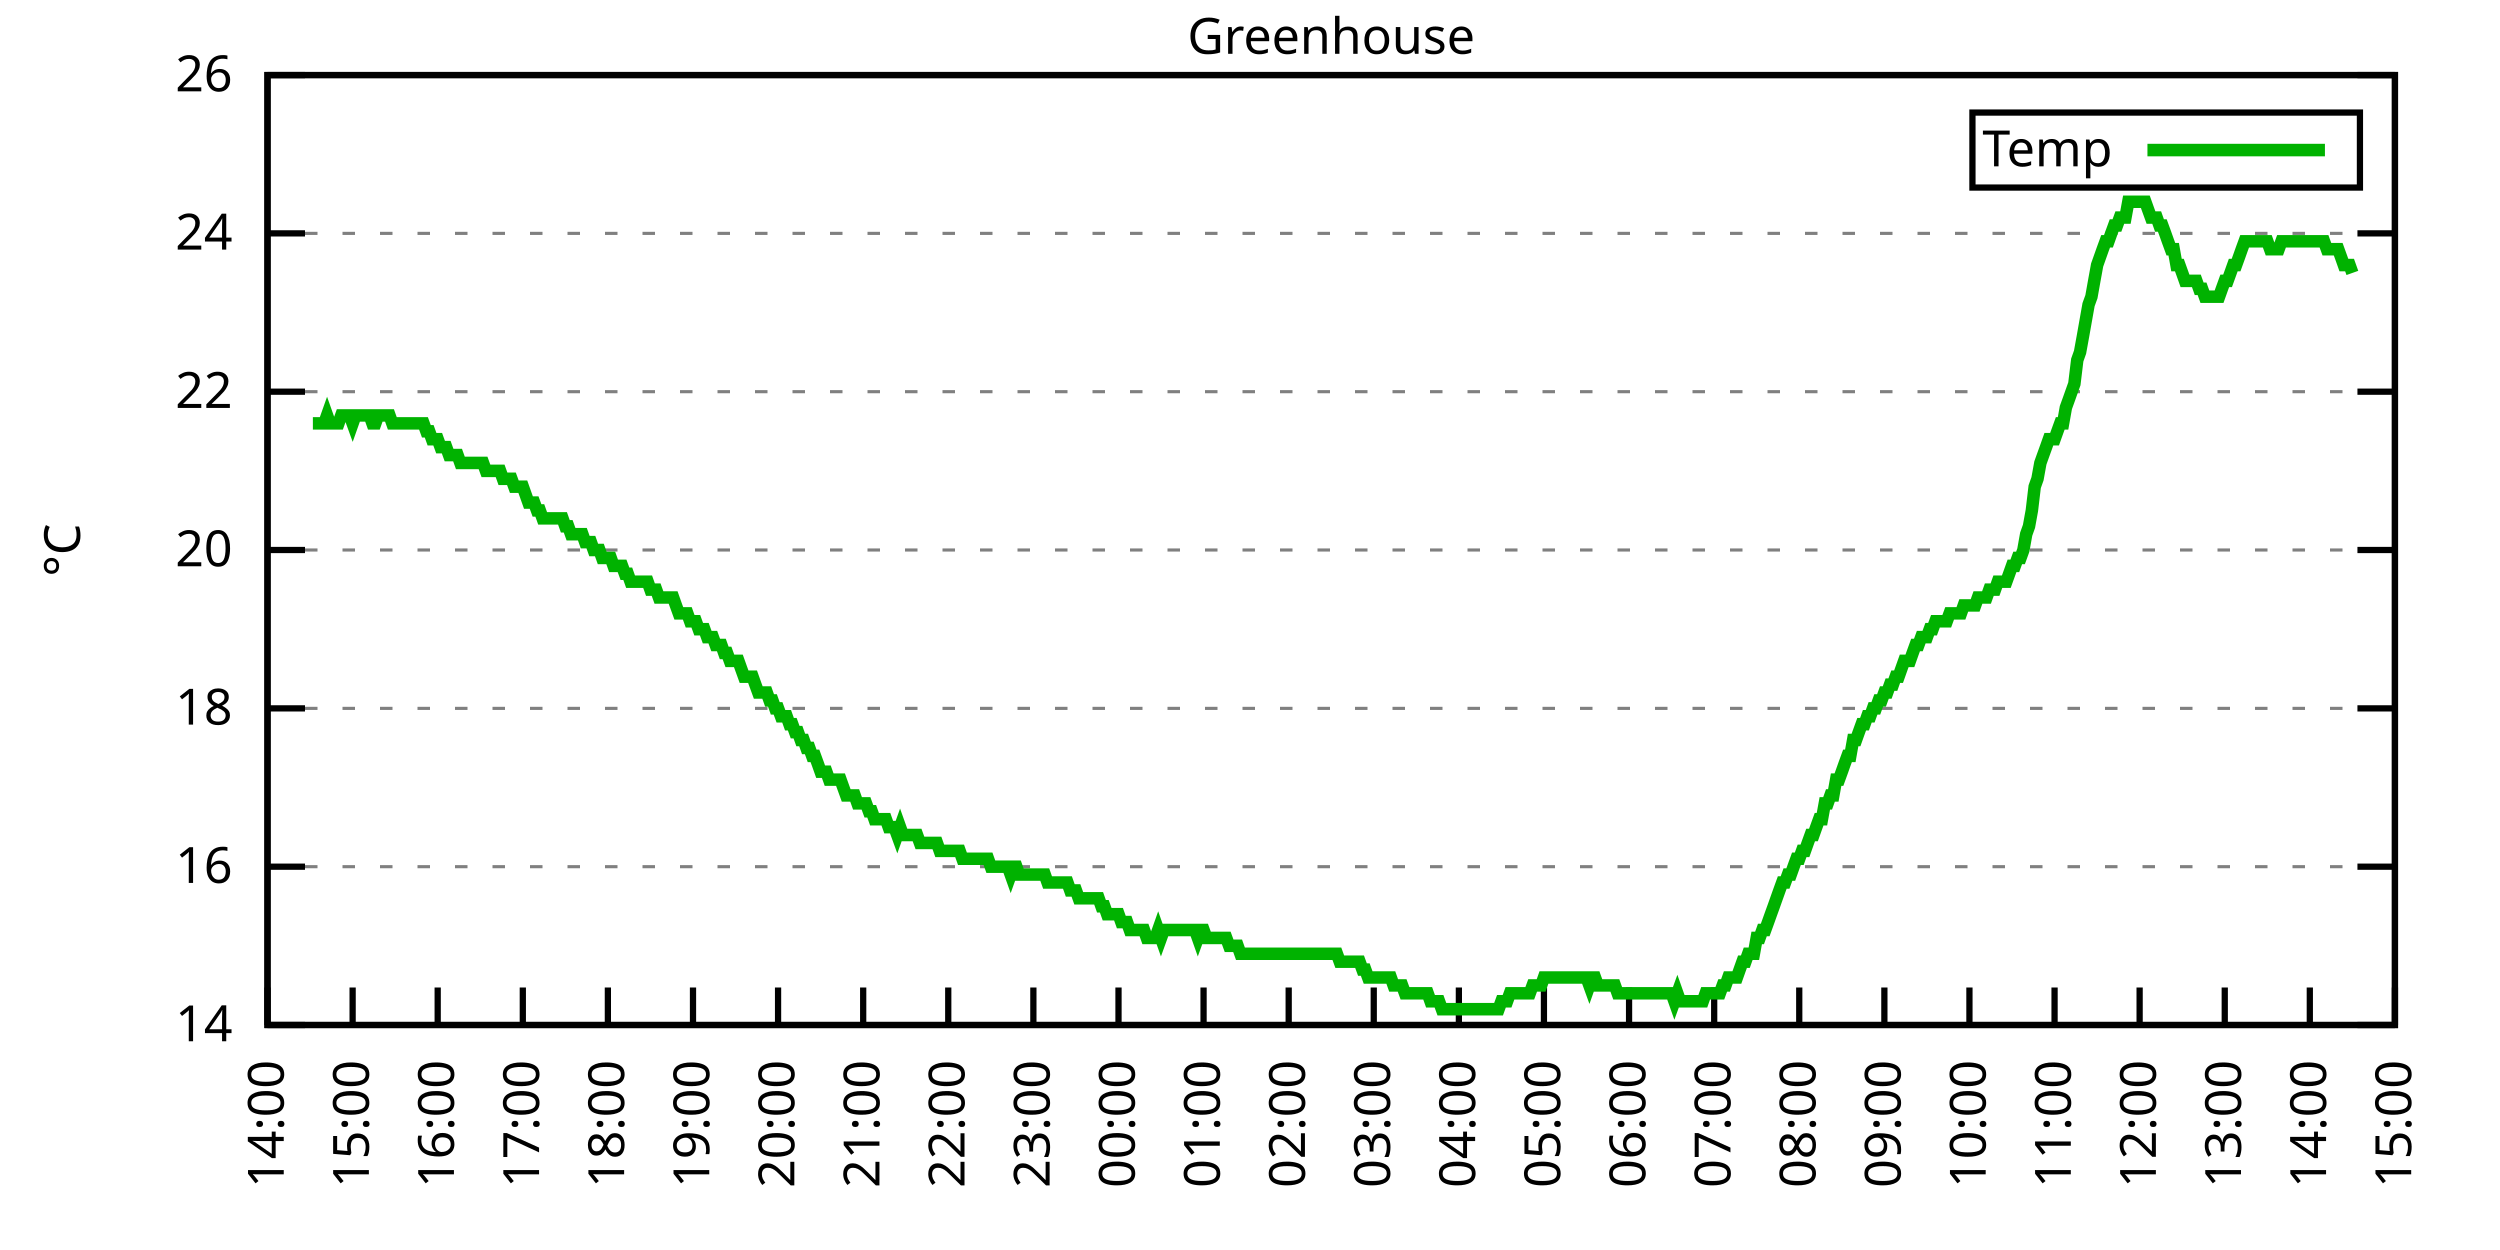
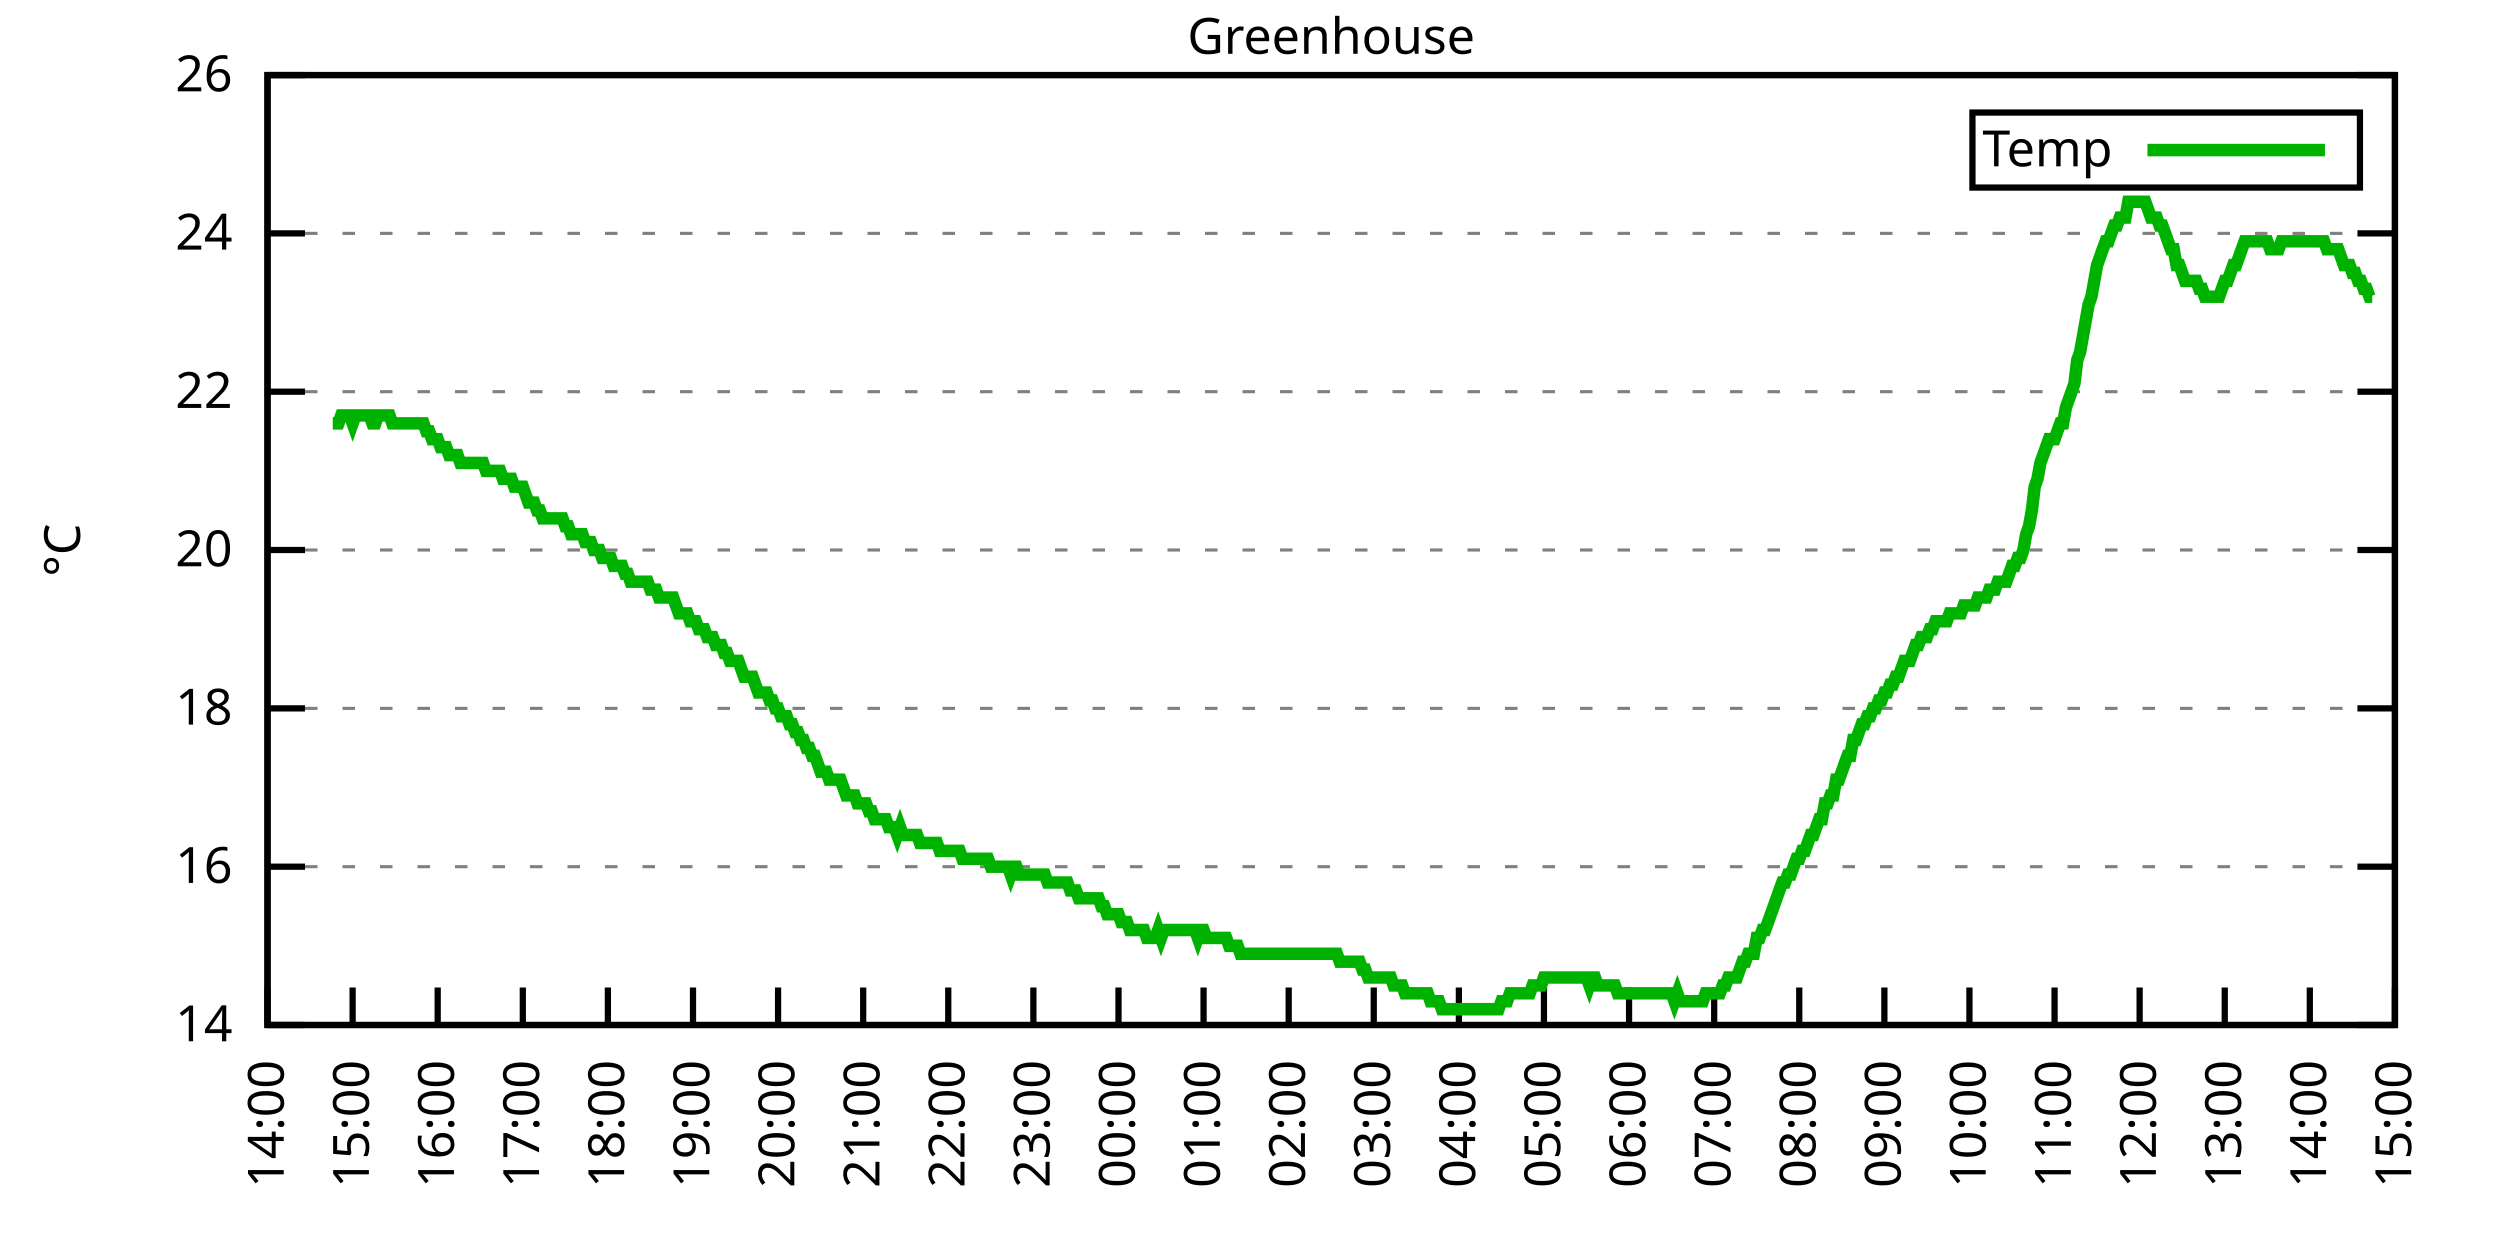
<svg xmlns="http://www.w3.org/2000/svg" xmlns:xlink="http://www.w3.org/1999/xlink" width="400" height="200" viewBox="0 0 400 200">
  <g id="gnuplot_canvas">
    <rect x="0" y="0" width="400" height="200" fill="none" />
    <defs>
      <circle id="gpDot" r="0.5" stroke-width="0.5" stroke="currentColor" />
      <path id="gpPt0" stroke-width="0.333" stroke="currentColor" d="M-1,0 h2 M0,-1 v2" />
      <path id="gpPt1" stroke-width="0.333" stroke="currentColor" d="M-1,-1 L1,1 M1,-1 L-1,1" />
      <path id="gpPt2" stroke-width="0.333" stroke="currentColor" d="M-1,0 L1,0 M0,-1 L0,1 M-1,-1 L1,1 M-1,1 L1,-1" />
      <rect id="gpPt3" stroke-width="0.333" stroke="currentColor" x="-1" y="-1" width="2" height="2" />
      <rect id="gpPt4" stroke-width="0.333" stroke="currentColor" fill="currentColor" x="-1" y="-1" width="2" height="2" />
      <circle id="gpPt5" stroke-width="0.333" stroke="currentColor" cx="0" cy="0" r="1" />
      <use xlink:href="#gpPt5" id="gpPt6" fill="currentColor" stroke="none" />
      <path id="gpPt7" stroke-width="0.333" stroke="currentColor" d="M0,-1.33 L-1.33,0.67 L1.33,0.67 z" />
      <use xlink:href="#gpPt7" id="gpPt8" fill="currentColor" stroke="none" />
      <use xlink:href="#gpPt7" id="gpPt9" stroke="currentColor" transform="rotate(180)" />
      <use xlink:href="#gpPt9" id="gpPt10" fill="currentColor" stroke="none" />
      <use xlink:href="#gpPt3" id="gpPt11" stroke="currentColor" transform="rotate(45)" />
      <use xlink:href="#gpPt11" id="gpPt12" fill="currentColor" stroke="none" />
      <path id="gpPt13" stroke-width="0.333" stroke="currentColor" d="M0,1.330 L1.265,0.411 L0.782,-1.067 L-0.782,-1.076 L-1.265,0.411 z" />
      <use xlink:href="#gpPt13" id="gpPt14" fill="currentColor" stroke="none" />
      <filter id="textbox" filterUnits="objectBoundingBox" x="0" y="0" height="1" width="1">
        <feFlood flood-color="white" flood-opacity="1" result="bgnd" />
        <feComposite in="SourceGraphic" in2="bgnd" operator="atop" />
      </filter>
      <filter id="greybox" filterUnits="objectBoundingBox" x="0" y="0" height="1" width="1">
        <feFlood flood-color="lightgrey" flood-opacity="1" result="grey" />
        <feComposite in="SourceGraphic" in2="grey" operator="atop" />
      </filter>
    </defs>
    <g fill="none" color="white" stroke="currentColor" stroke-width="1.00" stroke-linecap="butt" stroke-linejoin="miter">
</g>
    <g fill="none" color="black" stroke="currentColor" stroke-width="1.00" stroke-linecap="butt" stroke-linejoin="miter">
      <g stroke="none" shape-rendering="crispEdges">
        <polygon fill="rgb(255, 255, 255)" points="42.80,164.00 383.18,164.00 383.18,12.02 42.80,12.02 " />
      </g>
    </g>
    <g fill="none" color="black" stroke="currentColor" stroke-width="1.00" stroke-linecap="butt" stroke-linejoin="miter">
</g>
    <g fill="none" color="black" stroke="black" stroke-width="0.50" stroke-linecap="butt" stroke-linejoin="miter">
</g>
    <g fill="none" color="gray" stroke="currentColor" stroke-width="0.50" stroke-linecap="butt" stroke-linejoin="miter">
      <path stroke="gray" stroke-dasharray="2,4" class="gridline" d="M42.80,164.00 L383.19,164.00  " />
    </g>
    <g fill="none" color="gray" stroke="gray" stroke-width="1.00" stroke-linecap="butt" stroke-linejoin="miter">
</g>
    <g fill="none" color="black" stroke="currentColor" stroke-width="1.00" stroke-linecap="butt" stroke-linejoin="miter">
      <path stroke="black" d="M42.80,164.00 L48.80,164.00 M383.19,164.00 L377.19,164.00  " />
      <g transform="translate(37.20,166.60)" stroke="none" fill="black" font-family="Sans" font-size="8.00" text-anchor="end">
        <text>
          <tspan font-family="Sans"> 14</tspan>
        </text>
      </g>
    </g>
    <g fill="none" color="black" stroke="currentColor" stroke-width="1.00" stroke-linecap="butt" stroke-linejoin="miter">
</g>
    <g fill="none" color="black" stroke="black" stroke-width="0.50" stroke-linecap="butt" stroke-linejoin="miter">
</g>
    <g fill="none" color="gray" stroke="currentColor" stroke-width="0.50" stroke-linecap="butt" stroke-linejoin="miter">
      <path stroke="gray" stroke-dasharray="2,4" class="gridline" d="M42.80,138.67 L383.19,138.67  " />
    </g>
    <g fill="none" color="gray" stroke="gray" stroke-width="1.00" stroke-linecap="butt" stroke-linejoin="miter">
</g>
    <g fill="none" color="black" stroke="currentColor" stroke-width="1.00" stroke-linecap="butt" stroke-linejoin="miter">
      <path stroke="black" d="M42.80,138.67 L48.80,138.67 M383.19,138.67 L377.19,138.67  " />
      <g transform="translate(37.20,141.27)" stroke="none" fill="black" font-family="Sans" font-size="8.00" text-anchor="end">
        <text>
          <tspan font-family="Sans"> 16</tspan>
        </text>
      </g>
    </g>
    <g fill="none" color="black" stroke="currentColor" stroke-width="1.00" stroke-linecap="butt" stroke-linejoin="miter">
</g>
    <g fill="none" color="black" stroke="black" stroke-width="0.50" stroke-linecap="butt" stroke-linejoin="miter">
</g>
    <g fill="none" color="gray" stroke="currentColor" stroke-width="0.50" stroke-linecap="butt" stroke-linejoin="miter">
      <path stroke="gray" stroke-dasharray="2,4" class="gridline" d="M42.80,113.34 L383.19,113.34  " />
    </g>
    <g fill="none" color="gray" stroke="gray" stroke-width="1.00" stroke-linecap="butt" stroke-linejoin="miter">
</g>
    <g fill="none" color="black" stroke="currentColor" stroke-width="1.00" stroke-linecap="butt" stroke-linejoin="miter">
      <path stroke="black" d="M42.80,113.34 L48.80,113.34 M383.19,113.34 L377.19,113.34  " />
      <g transform="translate(37.20,115.94)" stroke="none" fill="black" font-family="Sans" font-size="8.00" text-anchor="end">
        <text>
          <tspan font-family="Sans"> 18</tspan>
        </text>
      </g>
    </g>
    <g fill="none" color="black" stroke="currentColor" stroke-width="1.00" stroke-linecap="butt" stroke-linejoin="miter">
</g>
    <g fill="none" color="black" stroke="black" stroke-width="0.50" stroke-linecap="butt" stroke-linejoin="miter">
</g>
    <g fill="none" color="gray" stroke="currentColor" stroke-width="0.50" stroke-linecap="butt" stroke-linejoin="miter">
      <path stroke="gray" stroke-dasharray="2,4" class="gridline" d="M42.80,88.00 L383.19,88.00  " />
    </g>
    <g fill="none" color="gray" stroke="gray" stroke-width="1.00" stroke-linecap="butt" stroke-linejoin="miter">
</g>
    <g fill="none" color="black" stroke="currentColor" stroke-width="1.00" stroke-linecap="butt" stroke-linejoin="miter">
      <path stroke="black" d="M42.80,88.00 L48.80,88.00 M383.19,88.00 L377.19,88.00  " />
      <g transform="translate(37.20,90.60)" stroke="none" fill="black" font-family="Sans" font-size="8.00" text-anchor="end">
        <text>
          <tspan font-family="Sans"> 20</tspan>
        </text>
      </g>
    </g>
    <g fill="none" color="black" stroke="currentColor" stroke-width="1.00" stroke-linecap="butt" stroke-linejoin="miter">
</g>
    <g fill="none" color="black" stroke="black" stroke-width="0.50" stroke-linecap="butt" stroke-linejoin="miter">
</g>
    <g fill="none" color="gray" stroke="currentColor" stroke-width="0.50" stroke-linecap="butt" stroke-linejoin="miter">
      <path stroke="gray" stroke-dasharray="2,4" class="gridline" d="M42.80,62.67 L383.19,62.67  " />
    </g>
    <g fill="none" color="gray" stroke="gray" stroke-width="1.00" stroke-linecap="butt" stroke-linejoin="miter">
</g>
    <g fill="none" color="black" stroke="currentColor" stroke-width="1.00" stroke-linecap="butt" stroke-linejoin="miter">
      <path stroke="black" d="M42.80,62.67 L48.80,62.67 M383.19,62.67 L377.19,62.67  " />
      <g transform="translate(37.20,65.27)" stroke="none" fill="black" font-family="Sans" font-size="8.00" text-anchor="end">
        <text>
          <tspan font-family="Sans"> 22</tspan>
        </text>
      </g>
    </g>
    <g fill="none" color="black" stroke="currentColor" stroke-width="1.00" stroke-linecap="butt" stroke-linejoin="miter">
</g>
    <g fill="none" color="black" stroke="black" stroke-width="0.50" stroke-linecap="butt" stroke-linejoin="miter">
</g>
    <g fill="none" color="gray" stroke="currentColor" stroke-width="0.50" stroke-linecap="butt" stroke-linejoin="miter">
      <path stroke="gray" stroke-dasharray="2,4" class="gridline" d="M42.80,37.34 L383.19,37.34  " />
    </g>
    <g fill="none" color="gray" stroke="gray" stroke-width="1.00" stroke-linecap="butt" stroke-linejoin="miter">
</g>
    <g fill="none" color="black" stroke="currentColor" stroke-width="1.00" stroke-linecap="butt" stroke-linejoin="miter">
      <path stroke="black" d="M42.80,37.34 L48.80,37.34 M383.19,37.34 L377.19,37.34  " />
      <g transform="translate(37.20,39.94)" stroke="none" fill="black" font-family="Sans" font-size="8.00" text-anchor="end">
        <text>
          <tspan font-family="Sans"> 24</tspan>
        </text>
      </g>
    </g>
    <g fill="none" color="black" stroke="currentColor" stroke-width="1.00" stroke-linecap="butt" stroke-linejoin="miter">
</g>
    <g fill="none" color="black" stroke="black" stroke-width="0.50" stroke-linecap="butt" stroke-linejoin="miter">
</g>
    <g fill="none" color="gray" stroke="currentColor" stroke-width="0.50" stroke-linecap="butt" stroke-linejoin="miter">
      <path stroke="gray" stroke-dasharray="2,4" class="gridline" d="M42.80,12.01 L383.19,12.01  " />
    </g>
    <g fill="none" color="gray" stroke="gray" stroke-width="1.00" stroke-linecap="butt" stroke-linejoin="miter">
</g>
    <g fill="none" color="black" stroke="currentColor" stroke-width="1.00" stroke-linecap="butt" stroke-linejoin="miter">
      <path stroke="black" d="M42.80,12.01 L48.80,12.01 M383.19,12.01 L377.19,12.01  " />
      <g transform="translate(37.20,14.61)" stroke="none" fill="black" font-family="Sans" font-size="8.00" text-anchor="end">
        <text>
          <tspan font-family="Sans"> 26</tspan>
        </text>
      </g>
    </g>
    <g fill="none" color="black" stroke="currentColor" stroke-width="1.00" stroke-linecap="butt" stroke-linejoin="miter">
      <path stroke="black" d="M42.80,164.00 L42.80,158.00  " />
      <g transform="translate(45.40,169.60) rotate(270.00)" stroke="none" fill="black" font-family="Sans" font-size="8.00" text-anchor="end">
        <text>
          <tspan font-family="Sans">14:00</tspan>
        </text>
      </g>
    </g>
    <g fill="none" color="black" stroke="currentColor" stroke-width="1.00" stroke-linecap="butt" stroke-linejoin="miter">
      <path stroke="black" d="M56.42,164.00 L56.42,158.00  " />
      <g transform="translate(59.02,169.60) rotate(270.00)" stroke="none" fill="black" font-family="Sans" font-size="8.00" text-anchor="end">
        <text>
          <tspan font-family="Sans">15:00</tspan>
        </text>
      </g>
    </g>
    <g fill="none" color="black" stroke="currentColor" stroke-width="1.00" stroke-linecap="butt" stroke-linejoin="miter">
      <path stroke="black" d="M70.03,164.00 L70.03,158.00  " />
      <g transform="translate(72.63,169.60) rotate(270.00)" stroke="none" fill="black" font-family="Sans" font-size="8.00" text-anchor="end">
        <text>
          <tspan font-family="Sans">16:00</tspan>
        </text>
      </g>
    </g>
    <g fill="none" color="black" stroke="currentColor" stroke-width="1.00" stroke-linecap="butt" stroke-linejoin="miter">
      <path stroke="black" d="M83.65,164.00 L83.65,158.00  " />
      <g transform="translate(86.25,169.60) rotate(270.00)" stroke="none" fill="black" font-family="Sans" font-size="8.00" text-anchor="end">
        <text>
          <tspan font-family="Sans">17:00</tspan>
        </text>
      </g>
    </g>
    <g fill="none" color="black" stroke="currentColor" stroke-width="1.00" stroke-linecap="butt" stroke-linejoin="miter">
      <path stroke="black" d="M97.26,164.00 L97.26,158.00  " />
      <g transform="translate(99.86,169.60) rotate(270.00)" stroke="none" fill="black" font-family="Sans" font-size="8.00" text-anchor="end">
        <text>
          <tspan font-family="Sans">18:00</tspan>
        </text>
      </g>
    </g>
    <g fill="none" color="black" stroke="currentColor" stroke-width="1.00" stroke-linecap="butt" stroke-linejoin="miter">
      <path stroke="black" d="M110.88,164.00 L110.88,158.00  " />
      <g transform="translate(113.48,169.60) rotate(270.00)" stroke="none" fill="black" font-family="Sans" font-size="8.00" text-anchor="end">
        <text>
          <tspan font-family="Sans">19:00</tspan>
        </text>
      </g>
    </g>
    <g fill="none" color="black" stroke="currentColor" stroke-width="1.00" stroke-linecap="butt" stroke-linejoin="miter">
      <path stroke="black" d="M124.49,164.00 L124.49,158.00  " />
      <g transform="translate(127.09,169.60) rotate(270.00)" stroke="none" fill="black" font-family="Sans" font-size="8.00" text-anchor="end">
        <text>
          <tspan font-family="Sans">20:00</tspan>
        </text>
      </g>
    </g>
    <g fill="none" color="black" stroke="currentColor" stroke-width="1.00" stroke-linecap="butt" stroke-linejoin="miter">
      <path stroke="black" d="M138.11,164.00 L138.11,158.00  " />
      <g transform="translate(140.71,169.60) rotate(270.00)" stroke="none" fill="black" font-family="Sans" font-size="8.00" text-anchor="end">
        <text>
          <tspan font-family="Sans">21:00</tspan>
        </text>
      </g>
    </g>
    <g fill="none" color="black" stroke="currentColor" stroke-width="1.00" stroke-linecap="butt" stroke-linejoin="miter">
      <path stroke="black" d="M151.72,164.00 L151.72,158.00  " />
      <g transform="translate(154.32,169.60) rotate(270.00)" stroke="none" fill="black" font-family="Sans" font-size="8.00" text-anchor="end">
        <text>
          <tspan font-family="Sans">22:00</tspan>
        </text>
      </g>
    </g>
    <g fill="none" color="black" stroke="currentColor" stroke-width="1.00" stroke-linecap="butt" stroke-linejoin="miter">
      <path stroke="black" d="M165.34,164.00 L165.34,158.00  " />
      <g transform="translate(167.94,169.60) rotate(270.00)" stroke="none" fill="black" font-family="Sans" font-size="8.00" text-anchor="end">
        <text>
          <tspan font-family="Sans">23:00</tspan>
        </text>
      </g>
    </g>
    <g fill="none" color="black" stroke="currentColor" stroke-width="1.00" stroke-linecap="butt" stroke-linejoin="miter">
      <path stroke="black" d="M178.96,164.00 L178.96,158.00  " />
      <g transform="translate(181.56,169.60) rotate(270.00)" stroke="none" fill="black" font-family="Sans" font-size="8.00" text-anchor="end">
        <text>
          <tspan font-family="Sans">00:00</tspan>
        </text>
      </g>
    </g>
    <g fill="none" color="black" stroke="currentColor" stroke-width="1.00" stroke-linecap="butt" stroke-linejoin="miter">
      <path stroke="black" d="M192.57,164.00 L192.57,158.00  " />
      <g transform="translate(195.17,169.60) rotate(270.00)" stroke="none" fill="black" font-family="Sans" font-size="8.00" text-anchor="end">
        <text>
          <tspan font-family="Sans">01:00</tspan>
        </text>
      </g>
    </g>
    <g fill="none" color="black" stroke="currentColor" stroke-width="1.00" stroke-linecap="butt" stroke-linejoin="miter">
      <path stroke="black" d="M206.19,164.00 L206.19,158.00  " />
      <g transform="translate(208.79,169.60) rotate(270.00)" stroke="none" fill="black" font-family="Sans" font-size="8.00" text-anchor="end">
        <text>
          <tspan font-family="Sans">02:00</tspan>
        </text>
      </g>
    </g>
    <g fill="none" color="black" stroke="currentColor" stroke-width="1.00" stroke-linecap="butt" stroke-linejoin="miter">
      <path stroke="black" d="M219.80,164.00 L219.80,158.00  " />
      <g transform="translate(222.40,169.60) rotate(270.00)" stroke="none" fill="black" font-family="Sans" font-size="8.00" text-anchor="end">
        <text>
          <tspan font-family="Sans">03:00</tspan>
        </text>
      </g>
    </g>
    <g fill="none" color="black" stroke="currentColor" stroke-width="1.00" stroke-linecap="butt" stroke-linejoin="miter">
      <path stroke="black" d="M233.42,164.00 L233.42,158.00  " />
      <g transform="translate(236.02,169.60) rotate(270.00)" stroke="none" fill="black" font-family="Sans" font-size="8.00" text-anchor="end">
        <text>
          <tspan font-family="Sans">04:00</tspan>
        </text>
      </g>
    </g>
    <g fill="none" color="black" stroke="currentColor" stroke-width="1.00" stroke-linecap="butt" stroke-linejoin="miter">
      <path stroke="black" d="M247.03,164.00 L247.03,158.00  " />
      <g transform="translate(249.63,169.60) rotate(270.00)" stroke="none" fill="black" font-family="Sans" font-size="8.00" text-anchor="end">
        <text>
          <tspan font-family="Sans">05:00</tspan>
        </text>
      </g>
    </g>
    <g fill="none" color="black" stroke="currentColor" stroke-width="1.00" stroke-linecap="butt" stroke-linejoin="miter">
      <path stroke="black" d="M260.65,164.00 L260.65,158.00  " />
      <g transform="translate(263.25,169.60) rotate(270.00)" stroke="none" fill="black" font-family="Sans" font-size="8.00" text-anchor="end">
        <text>
          <tspan font-family="Sans">06:00</tspan>
        </text>
      </g>
    </g>
    <g fill="none" color="black" stroke="currentColor" stroke-width="1.00" stroke-linecap="butt" stroke-linejoin="miter">
      <path stroke="black" d="M274.27,164.00 L274.27,158.00  " />
      <g transform="translate(276.87,169.60) rotate(270.00)" stroke="none" fill="black" font-family="Sans" font-size="8.00" text-anchor="end">
        <text>
          <tspan font-family="Sans">07:00</tspan>
        </text>
      </g>
    </g>
    <g fill="none" color="black" stroke="currentColor" stroke-width="1.00" stroke-linecap="butt" stroke-linejoin="miter">
      <path stroke="black" d="M287.88,164.00 L287.88,158.00  " />
      <g transform="translate(290.48,169.60) rotate(270.00)" stroke="none" fill="black" font-family="Sans" font-size="8.00" text-anchor="end">
        <text>
          <tspan font-family="Sans">08:00</tspan>
        </text>
      </g>
    </g>
    <g fill="none" color="black" stroke="currentColor" stroke-width="1.00" stroke-linecap="butt" stroke-linejoin="miter">
      <path stroke="black" d="M301.50,164.00 L301.50,158.00  " />
      <g transform="translate(304.10,169.60) rotate(270.00)" stroke="none" fill="black" font-family="Sans" font-size="8.00" text-anchor="end">
        <text>
          <tspan font-family="Sans">09:00</tspan>
        </text>
      </g>
    </g>
    <g fill="none" color="black" stroke="currentColor" stroke-width="1.00" stroke-linecap="butt" stroke-linejoin="miter">
      <path stroke="black" d="M315.11,164.00 L315.11,158.00  " />
      <g transform="translate(317.71,169.60) rotate(270.00)" stroke="none" fill="black" font-family="Sans" font-size="8.00" text-anchor="end">
        <text>
          <tspan font-family="Sans">10:00</tspan>
        </text>
      </g>
    </g>
    <g fill="none" color="black" stroke="currentColor" stroke-width="1.00" stroke-linecap="butt" stroke-linejoin="miter">
      <path stroke="black" d="M328.73,164.00 L328.73,158.00  " />
      <g transform="translate(331.33,169.60) rotate(270.00)" stroke="none" fill="black" font-family="Sans" font-size="8.00" text-anchor="end">
        <text>
          <tspan font-family="Sans">11:00</tspan>
        </text>
      </g>
    </g>
    <g fill="none" color="black" stroke="currentColor" stroke-width="1.00" stroke-linecap="butt" stroke-linejoin="miter">
      <path stroke="black" d="M342.34,164.00 L342.34,158.00  " />
      <g transform="translate(344.94,169.60) rotate(270.00)" stroke="none" fill="black" font-family="Sans" font-size="8.00" text-anchor="end">
        <text>
          <tspan font-family="Sans">12:00</tspan>
        </text>
      </g>
    </g>
    <g fill="none" color="black" stroke="currentColor" stroke-width="1.00" stroke-linecap="butt" stroke-linejoin="miter">
      <path stroke="black" d="M355.96,164.00 L355.96,158.00  " />
      <g transform="translate(358.56,169.60) rotate(270.00)" stroke="none" fill="black" font-family="Sans" font-size="8.00" text-anchor="end">
        <text>
          <tspan font-family="Sans">13:00</tspan>
        </text>
      </g>
    </g>
    <g fill="none" color="black" stroke="currentColor" stroke-width="1.00" stroke-linecap="butt" stroke-linejoin="miter">
      <path stroke="black" d="M369.57,164.00 L369.57,158.00  " />
      <g transform="translate(372.17,169.60) rotate(270.00)" stroke="none" fill="black" font-family="Sans" font-size="8.00" text-anchor="end">
        <text>
          <tspan font-family="Sans">14:00</tspan>
        </text>
      </g>
    </g>
    <g fill="none" color="black" stroke="currentColor" stroke-width="1.00" stroke-linecap="butt" stroke-linejoin="miter">
      <path stroke="black" d="M383.19,164.00 L383.19,158.00  " />
      <g transform="translate(385.79,169.60) rotate(270.00)" stroke="none" fill="black" font-family="Sans" font-size="8.00" text-anchor="end">
        <text>
          <tspan font-family="Sans">15:00</tspan>
        </text>
      </g>
    </g>
    <g fill="none" color="black" stroke="currentColor" stroke-width="1.00" stroke-linecap="butt" stroke-linejoin="miter">
</g>
    <g fill="none" color="black" stroke="currentColor" stroke-width="1.00" stroke-linecap="butt" stroke-linejoin="miter">
      <path stroke="black" d="M42.80,12.01 L42.80,164.00 L383.19,164.00 L383.19,12.01 L42.80,12.01 Z  " />
    </g>
    <g fill="none" color="black" stroke="currentColor" stroke-width="1.00" stroke-linecap="butt" stroke-linejoin="miter">
</g>
    <g fill="none" color="black" stroke="currentColor" stroke-width="1.00" stroke-linecap="butt" stroke-linejoin="miter">
      <path stroke="black" d="M315.59,30.01 L315.59,18.01 L377.59,18.01 L377.59,30.01 L315.59,30.01 Z  " />
    </g>
    <g id="Greenhouse_plot_1">
      <g fill="none" color="white" stroke="black" stroke-width="2.00" stroke-linecap="butt" stroke-linejoin="miter">
</g>
      <g fill="none" color="black" stroke="currentColor" stroke-width="2.00" stroke-linecap="butt" stroke-linejoin="miter">
        <g transform="translate(337.99,26.61)" stroke="none" fill="black" font-family="Sans" font-size="8.00" text-anchor="end">
          <text>
            <tspan font-family="Sans">Temp</tspan>
          </text>
        </g>
      </g>
      <g fill="none" color="black" stroke="currentColor" stroke-width="2.00" stroke-linecap="butt" stroke-linejoin="miter">
-         <path stroke="rgb(  0, 178,   0)" d="M343.59,24.01 L371.99,24.01 M50.06,67.74 L50.52,67.74 L50.97,67.74 L51.42,67.74 L51.88,67.74 L52.33,66.47   L52.78,67.74 L53.24,67.74 L53.69,67.74 L54.15,67.74 L54.60,66.47 L55.05,66.47 L55.51,66.47 L55.96,66.47   L56.42,67.74 L56.87,66.47 L57.32,66.47 L57.78,66.47 L58.23,66.47 L58.68,66.47 L59.14,66.47 L59.59,67.74   L60.05,67.74 L60.50,66.47 L60.95,66.47 L61.41,66.47 L61.86,66.47 L62.32,66.47 L62.77,67.74 L63.22,67.74   L63.68,67.74 L64.13,67.74 L64.58,67.74 L65.04,67.74 L65.49,67.74 L65.95,67.74 L66.40,67.74 L66.85,67.74   L67.31,67.74 L67.76,67.74 L68.22,69.01 L68.67,69.01 L69.12,70.27 L69.58,70.27 L70.03,70.27 L70.49,71.54   L70.94,71.54 L71.39,71.54 L71.85,72.81 L72.30,72.81 L72.75,72.81 L73.21,72.81 L73.66,74.07 L74.12,74.07   L74.57,74.07 L75.02,74.07 L75.48,74.07 L75.93,74.07 L76.39,74.07 L76.84,74.07 L77.29,74.07 L77.75,75.34   L78.20,75.34 L78.65,75.34 L79.11,75.34 L79.56,75.34 L80.02,75.34 L80.47,76.61 L80.92,76.61 L81.38,76.61   L81.83,76.61 L82.29,77.87 L82.74,77.87 L83.19,77.87 L83.65,77.87 L84.10,79.14 L84.55,80.41 L85.01,80.41   L85.46,80.41 L85.92,81.67 L86.37,81.67 L86.82,82.94 L87.28,82.94 L87.73,82.94 L88.19,82.94 L88.64,82.94   L89.09,82.94 L89.55,82.94 L90.00,82.94 L90.45,84.21 L90.91,84.21 L91.36,85.47 L91.82,85.47 L92.27,85.47   L92.72,85.47 L93.18,85.47 L93.63,86.74 L94.09,86.74 L94.54,86.74 L94.99,88.00 L95.45,88.00 L95.90,88.00   L96.35,89.27 L96.81,89.27 L97.26,89.27 L97.72,89.27 L98.17,90.54 L98.62,90.54 L99.08,90.54 L99.53,90.54   L99.99,91.80 L100.44,91.80 L100.89,93.07 L101.35,93.07 L101.80,93.07 L102.25,93.07 L102.71,93.07 L103.16,93.07   L103.62,93.07 L104.07,94.34 L104.52,94.34 L104.98,94.34 L105.43,95.60 L105.89,95.60 L106.34,95.60 L106.79,95.60   L107.25,95.60 L107.70,95.60 L108.15,96.87 L108.61,98.14 L109.06,98.14 L109.52,98.14 L109.97,98.14 L110.42,99.40   L110.88,99.40 L111.33,99.40 L111.79,100.67 L112.24,100.67 L112.69,100.67 L113.15,101.94 L113.60,101.94 L114.05,101.94   L114.51,103.20 L114.96,103.20 L115.42,103.20 L115.87,104.47 L116.32,104.47 L116.78,105.74 L117.23,105.74 L117.69,105.74   L118.14,105.74 L118.59,107.00 L119.05,108.27 L119.50,108.27 L119.96,108.27 L120.41,108.27 L120.86,109.54 L121.32,110.80   L121.77,110.80 L122.22,110.80 L122.68,110.80 L123.13,112.07 L123.59,112.07 L124.04,113.34 L124.49,113.34 L124.95,114.60   L125.40,114.60 L125.86,114.60 L126.31,115.87 L126.76,115.87 L127.22,117.14 L127.67,117.14 L128.12,118.40 L128.58,118.40   L129.03,119.67 L129.49,119.67 L129.94,120.94 L130.39,120.94 L130.85,122.20 L131.30,123.47 L131.76,123.47 L132.21,123.47   L132.66,124.74 L133.12,124.74 L133.57,124.74 L134.02,124.74 L134.48,124.74 L134.93,126.00 L135.39,127.27 L135.84,127.27   L136.29,127.27 L136.75,127.27 L137.20,128.54 L137.66,128.54 L138.11,128.54 L138.56,128.54 L139.02,129.80 L139.47,129.80   L139.92,131.07 L140.38,131.07 L140.83,131.07 L141.29,131.07 L141.74,131.07 L142.19,132.34 L142.65,132.34 L143.10,132.34   L143.56,133.60 L144.01,132.34 L144.46,133.60 L144.92,133.60 L145.37,133.60 L145.82,133.60 L146.28,133.60 L146.73,133.60   L147.19,134.87 L147.64,134.87 L148.09,134.87 L148.55,134.87 L149.00,134.87 L149.46,134.87 L149.91,134.87 L150.36,136.14   L150.82,136.14 L151.27,136.14 L151.72,136.14 L152.18,136.14 L152.63,136.14 L153.09,136.14 L153.54,136.14 L153.99,137.40   L154.45,137.40 L154.90,137.40 L155.36,137.40 L155.81,137.40 L156.26,137.40 L156.72,137.40 L157.17,137.40 L157.62,137.40   L158.08,137.40 L158.53,138.67 L158.99,138.67 L159.44,138.67 L159.89,138.67 L160.35,138.67 L160.80,138.67 L161.26,138.67   L161.71,139.93 L162.16,138.67 L162.62,138.67 L163.07,139.93 L163.52,139.93 L163.98,139.93 L164.43,139.93 L164.89,139.93   L165.34,139.93 L165.79,139.93 L166.25,139.93 L166.70,139.93 L167.16,139.93 L167.61,141.20 L168.06,141.20 L168.52,141.20   L168.97,141.20 L169.43,141.20 L169.88,141.20 L170.33,141.20 L170.79,141.20 L171.24,142.47 L171.69,142.47 L172.15,142.47   L172.60,143.73 L173.06,143.73 L173.51,143.73 L173.96,143.73 L174.42,143.73 L174.87,143.73 L175.33,143.73 L175.78,143.73   L176.23,145.00 L176.69,145.00 L177.14,146.27 L177.59,146.27 L178.05,146.27 L178.50,146.27 L178.96,146.27 L179.41,147.53   L179.86,147.53 L180.32,147.53 L180.77,148.80 L181.23,148.80 L181.68,148.80 L182.13,148.80 L182.59,148.80 L183.04,148.80   L183.49,150.07 L183.95,150.07 L184.40,150.07 L184.86,150.07 L185.31,148.80 L185.76,150.07 L186.22,148.80 L186.67,148.80   L187.13,148.80 L187.58,148.80 L188.03,148.80 L188.49,148.80 L188.94,148.80 L189.39,148.80 L189.85,148.80 L190.30,148.80   L190.76,148.80 L191.21,148.80 L191.66,150.07 L192.12,148.80 L192.57,148.80 L193.03,150.07 L193.48,150.07 L193.93,150.07   L194.39,150.07 L194.84,150.07 L195.29,150.07 L195.75,150.07 L196.20,150.07 L196.66,151.33 L197.11,151.33 L197.56,151.33   L198.02,151.33 L198.47,152.60 L198.93,152.60 L199.38,152.60 L199.83,152.60 L200.29,152.60 L200.74,152.60 L201.19,152.60   L201.65,152.60 L202.10,152.60 L202.56,152.60 L203.01,152.60 L203.46,152.60 L203.92,152.60 L204.37,152.60 L204.83,152.60   L205.28,152.60 L205.73,152.60 L206.19,152.60 L206.64,152.60 L207.09,152.60 L207.55,152.60 L208.00,152.60 L208.46,152.60   L208.91,152.60 L209.36,152.60 L209.82,152.60 L210.27,152.60 L210.73,152.60 L211.18,152.60 L211.63,152.60 L212.09,152.60   L212.54,152.60 L213.00,152.60 L213.45,152.60 L213.90,152.60 L214.36,153.87 L214.81,153.87 L215.26,153.87 L215.72,153.87   L216.17,153.87 L216.63,153.87 L217.08,153.87 L217.53,153.87 L217.99,155.13 L218.44,155.13 L218.90,156.40 L219.35,156.40   L219.80,156.40 L220.26,156.40 L220.71,156.40 L221.16,156.40 L221.62,156.40 L222.07,156.40 L222.53,156.40 L222.98,157.67   L223.43,157.67 L223.89,157.67 L224.34,157.67 L224.80,158.93 L225.25,158.93 L225.70,158.93 L226.16,158.93 L226.61,158.93   L227.06,158.93 L227.52,158.93 L227.97,158.93 L228.43,158.93 L228.88,160.20 L229.33,160.20 L229.79,160.20 L230.24,160.20   L230.70,161.47 L231.15,161.47 L231.60,161.47 L232.06,161.47 L232.51,161.47 L232.96,161.47 L233.42,161.47 L233.87,161.47   L234.33,161.47 L234.78,161.47 L235.23,161.47 L235.69,161.47 L236.14,161.47 L236.60,161.47 L237.05,161.47 L237.50,161.47   L237.96,161.47 L238.41,161.47 L238.86,161.47 L239.32,161.47 L239.77,161.47 L240.23,160.20 L240.68,160.20 L241.13,160.20   L241.59,158.93 L242.04,158.93 L242.50,158.93 L242.95,158.93 L243.40,158.93 L243.86,158.93 L244.31,158.93 L244.76,158.93   L245.22,157.67 L245.67,157.67 L246.13,157.67 L246.58,157.67 L247.03,156.40 L247.49,156.40 L247.94,156.40 L248.40,156.40   L248.85,156.40 L249.30,156.40 L249.76,156.40 L250.21,156.40 L250.66,156.40 L251.12,156.40 L251.57,156.40 L252.03,156.40   L252.48,156.40 L252.93,156.40 L253.39,156.40 L253.84,156.40 L254.30,157.67 L254.75,156.40 L255.20,156.40 L255.66,157.67   L256.11,157.67 L256.56,157.67 L257.02,157.67 L257.47,157.67 L257.93,157.67 L258.38,157.67 L258.83,158.93 L259.29,158.93   L259.74,158.93 L260.20,158.93 L260.65,158.93 L261.10,158.93 L261.56,158.93 L262.01,158.93 L262.47,158.93 L262.92,158.93   L263.37,158.93 L263.83,158.93 L264.28,158.93 L264.73,158.93 L265.19,158.93 L265.64,158.93 L266.10,158.93 L266.55,158.93   L267.00,158.93 L267.46,158.93 L267.91,160.20 L268.37,158.93 L268.82,160.20 L269.27,160.20 L269.73,160.20 L270.18,160.20   L270.63,160.20 L271.09,160.20 L271.54,160.20 L272.00,160.20 L272.45,160.20 L272.90,158.93 L273.36,158.93 L273.81,158.93   L274.27,158.93 L274.72,158.93 L275.17,158.93 L275.63,157.67 L276.08,157.67 L276.53,156.40 L276.99,156.40 L277.44,156.40   L277.90,156.40 L278.35,155.13 L278.80,153.87 L279.26,153.87 L279.71,152.60 L280.17,152.60 L280.62,152.60 L281.07,150.07   L281.53,150.07 L281.98,148.80 L282.43,148.80 L282.89,147.53 L283.34,146.27 L283.80,145.00 L284.25,143.73 L284.70,142.47   L285.16,141.20 L285.61,141.20 L286.07,139.93 L286.52,139.93 L286.97,138.67 L287.43,137.40 L287.88,137.40 L288.33,136.14   L288.79,136.14 L289.24,134.87 L289.70,133.60 L290.15,133.60 L290.60,132.34 L291.06,131.07 L291.51,131.07 L291.97,128.54   L292.42,128.54 L292.87,127.27 L293.33,127.27 L293.78,124.74 L294.23,124.74 L294.69,123.47 L295.14,122.20 L295.60,120.94   L296.05,120.94 L296.50,118.40 L296.96,118.40 L297.41,117.14 L297.87,115.87 L298.32,115.87 L298.77,114.60 L299.23,114.60   L299.68,113.34 L300.13,113.34 L300.59,112.07 L301.04,112.07 L301.50,110.80 L301.95,110.80 L302.40,109.54 L302.86,109.54   L303.31,108.27 L303.77,108.27 L304.22,107.00 L304.67,105.74 L305.13,105.74 L305.58,105.74 L306.03,104.47 L306.49,103.20   L306.94,103.20 L307.40,101.94 L307.85,101.94 L308.30,101.94 L308.76,100.67 L309.21,100.67 L309.67,99.40 L310.12,99.40   L310.57,99.40 L311.03,99.40 L311.48,99.40 L311.94,98.14 L312.39,98.14 L312.84,98.14 L313.30,98.14 L313.75,98.14   L314.20,96.87 L314.66,96.87 L315.11,96.87 L315.57,96.87 L316.02,96.87 L316.47,95.60 L316.93,95.60 L317.38,95.60   L317.84,95.60 L318.29,94.34 L318.74,94.34 L319.20,94.34 L319.65,93.07 L320.10,93.07 L320.56,93.07 L321.01,93.07   L321.47,91.80 L321.92,90.54 L322.37,90.54 L322.83,89.27 L323.28,89.27 L323.74,88.00 L324.19,85.47 L324.64,84.21   L325.10,81.67 L325.55,77.87 L326.00,76.61 L326.46,74.07 L326.91,72.81 L327.37,71.54 L327.82,70.27 L328.27,70.27   L328.73,70.27 L329.18,69.01 L329.64,67.74 L330.09,67.74 L330.54,65.21 L331.00,63.94 L331.45,62.67 L331.90,61.41   L332.36,57.61 L332.81,56.34 L333.27,53.81 L333.72,51.27 L334.17,48.74 L334.63,47.47 L335.08,44.94 L335.54,42.41   L335.99,41.14 L336.44,39.87 L336.90,38.61 L337.35,38.61 L337.80,37.34 L338.26,36.08 L338.71,36.08 L339.17,34.81   L339.62,34.81 L340.07,34.81 L340.53,32.28 L340.98,32.28 L341.44,32.28 L341.89,32.28 L342.34,32.28 L342.80,32.28   L343.25,32.28 L343.70,33.54 L344.16,34.81 L344.61,34.81 L345.07,34.81 L345.52,36.08 L345.97,36.08 L346.43,37.34   L346.88,38.61 L347.34,39.87 L347.79,39.87 L348.24,42.41 L348.70,42.41 L349.15,43.67 L349.60,44.94 L350.06,44.94   L350.51,44.94 L350.97,44.94 L351.42,44.94 L351.87,46.21 L352.33,46.21 L352.78,47.47 L353.24,47.47 L353.69,47.47   L354.14,47.47 L354.60,47.47 L355.05,47.47 L355.50,46.21 L355.96,44.94 L356.41,44.94 L356.87,43.67 L357.32,42.41   L357.77,42.41 L358.23,41.14 L358.68,39.87 L359.14,38.61 L359.59,38.61 L360.04,38.61 L360.50,38.61 L360.95,38.61   L361.41,38.61 L361.86,38.61 L362.31,38.61 L362.77,38.61 L363.22,39.87 L363.67,39.87 L364.13,39.87 L364.58,39.87   L365.04,38.61 L365.49,38.61 L365.94,38.61 L366.40,38.61 L366.85,38.61 L367.31,38.61 L367.76,38.61 L368.21,38.61   L368.67,38.61 L369.12,38.61 L369.57,38.61 L370.03,38.61 L370.48,38.61 L370.94,38.61 L371.39,38.61 L371.84,38.61   L372.30,39.87 L372.75,39.87 L373.21,39.87 L373.66,39.87 L374.11,39.87 L374.57,41.14 L375.02,42.41 L375.47,42.41   L375.93,42.41 L376.38,43.67  " />
+         <path stroke="rgb(  0, 178,   0)" d="M343.59,24.01 L371.99,24.01 M53.24,67.74 L53.69,67.74 L54.15,67.74 L54.60,66.47 L55.05,66.47 L55.51,66.47   L55.96,66.47 L56.42,67.74 L56.87,66.47 L57.32,66.47 L57.78,66.47 L58.23,66.47 L58.68,66.47 L59.14,66.47   L59.59,67.74 L60.05,67.74 L60.50,66.47 L60.95,66.47 L61.41,66.47 L61.86,66.47 L62.32,66.47 L62.77,67.74   L63.22,67.74 L63.68,67.74 L64.13,67.74 L64.58,67.74 L65.04,67.74 L65.49,67.74 L65.95,67.74 L66.40,67.74   L66.85,67.74 L67.31,67.74 L67.76,67.74 L68.22,69.01 L68.67,69.01 L69.12,70.27 L69.58,70.27 L70.03,70.27   L70.49,71.54 L70.94,71.54 L71.39,71.54 L71.85,72.81 L72.30,72.81 L72.75,72.81 L73.21,72.81 L73.66,74.07   L74.12,74.07 L74.57,74.07 L75.02,74.07 L75.48,74.07 L75.93,74.07 L76.39,74.07 L76.84,74.07 L77.29,74.07   L77.75,75.34 L78.20,75.34 L78.65,75.34 L79.11,75.34 L79.56,75.34 L80.02,75.34 L80.47,76.61 L80.92,76.61   L81.38,76.61 L81.83,76.61 L82.29,77.87 L82.74,77.87 L83.19,77.87 L83.65,77.87 L84.10,79.14 L84.55,80.41   L85.01,80.41 L85.46,80.41 L85.92,81.67 L86.37,81.67 L86.82,82.94 L87.28,82.94 L87.73,82.94 L88.19,82.94   L88.64,82.94 L89.09,82.94 L89.55,82.94 L90.00,82.94 L90.45,84.21 L90.91,84.21 L91.36,85.47 L91.82,85.47   L92.27,85.47 L92.72,85.47 L93.18,85.47 L93.63,86.74 L94.09,86.74 L94.54,86.74 L94.99,88.00 L95.45,88.00   L95.90,88.00 L96.35,89.27 L96.81,89.27 L97.26,89.27 L97.72,89.27 L98.17,90.54 L98.62,90.54 L99.08,90.54   L99.53,90.54 L99.99,91.80 L100.44,91.80 L100.89,93.07 L101.35,93.07 L101.80,93.07 L102.25,93.07 L102.71,93.07   L103.16,93.07 L103.62,93.07 L104.07,94.34 L104.52,94.34 L104.98,94.34 L105.43,95.60 L105.89,95.60 L106.34,95.60   L106.79,95.60 L107.25,95.60 L107.70,95.60 L108.15,96.87 L108.61,98.14 L109.06,98.14 L109.52,98.14 L109.97,98.14   L110.42,99.40 L110.88,99.40 L111.33,99.40 L111.79,100.67 L112.24,100.67 L112.69,100.67 L113.15,101.94 L113.60,101.94   L114.05,101.94 L114.51,103.20 L114.96,103.20 L115.42,103.20 L115.87,104.47 L116.32,104.47 L116.78,105.74 L117.23,105.74   L117.69,105.74 L118.14,105.74 L118.59,107.00 L119.05,108.27 L119.50,108.27 L119.96,108.27 L120.41,108.27 L120.86,109.54   L121.32,110.80 L121.77,110.80 L122.22,110.80 L122.68,110.80 L123.13,112.07 L123.59,112.07 L124.04,113.34 L124.49,113.34   L124.95,114.60 L125.40,114.60 L125.86,114.60 L126.31,115.87 L126.76,115.87 L127.22,117.14 L127.67,117.14 L128.12,118.40   L128.58,118.40 L129.03,119.67 L129.49,119.67 L129.94,120.94 L130.39,120.94 L130.85,122.20 L131.30,123.47 L131.76,123.47   L132.21,123.47 L132.66,124.74 L133.12,124.74 L133.57,124.74 L134.02,124.74 L134.48,124.74 L134.93,126.00 L135.39,127.27   L135.84,127.27 L136.29,127.27 L136.75,127.27 L137.20,128.54 L137.66,128.54 L138.11,128.54 L138.56,128.54 L139.02,129.80   L139.47,129.80 L139.92,131.07 L140.38,131.07 L140.83,131.07 L141.29,131.07 L141.74,131.07 L142.19,132.34 L142.65,132.34   L143.10,132.34 L143.56,133.60 L144.01,132.34 L144.46,133.60 L144.92,133.60 L145.37,133.60 L145.82,133.60 L146.28,133.60   L146.73,133.60 L147.19,134.87 L147.64,134.87 L148.09,134.87 L148.55,134.87 L149.00,134.87 L149.46,134.87 L149.91,134.87   L150.36,136.14 L150.82,136.14 L151.27,136.14 L151.72,136.14 L152.18,136.14 L152.63,136.14 L153.09,136.14 L153.54,136.14   L153.99,137.40 L154.45,137.40 L154.90,137.40 L155.36,137.40 L155.81,137.40 L156.26,137.40 L156.72,137.40 L157.17,137.40   L157.62,137.40 L158.08,137.40 L158.53,138.67 L158.99,138.67 L159.44,138.67 L159.89,138.67 L160.35,138.67 L160.80,138.67   L161.26,138.67 L161.71,139.93 L162.16,138.67 L162.62,138.67 L163.07,139.93 L163.52,139.93 L163.98,139.93 L164.43,139.93   L164.89,139.93 L165.34,139.93 L165.79,139.93 L166.25,139.93 L166.70,139.93 L167.16,139.93 L167.61,141.20 L168.06,141.20   L168.52,141.20 L168.97,141.20 L169.43,141.20 L169.88,141.20 L170.33,141.20 L170.79,141.20 L171.24,142.47 L171.69,142.47   L172.15,142.47 L172.60,143.73 L173.06,143.73 L173.51,143.73 L173.96,143.73 L174.42,143.73 L174.87,143.73 L175.33,143.73   L175.78,143.73 L176.23,145.00 L176.69,145.00 L177.14,146.27 L177.59,146.27 L178.05,146.27 L178.50,146.27 L178.96,146.27   L179.41,147.53 L179.86,147.53 L180.32,147.53 L180.77,148.80 L181.23,148.80 L181.68,148.80 L182.13,148.80 L182.59,148.80   L183.04,148.80 L183.49,150.07 L183.95,150.07 L184.40,150.07 L184.86,150.07 L185.31,148.80 L185.76,150.07 L186.22,148.80   L186.67,148.80 L187.13,148.80 L187.58,148.80 L188.03,148.80 L188.49,148.80 L188.94,148.80 L189.39,148.80 L189.85,148.80   L190.30,148.80 L190.76,148.80 L191.21,148.80 L191.66,150.07 L192.12,148.80 L192.57,148.80 L193.03,150.07 L193.48,150.07   L193.93,150.07 L194.39,150.07 L194.84,150.07 L195.29,150.07 L195.75,150.07 L196.20,150.07 L196.66,151.33 L197.11,151.33   L197.56,151.33 L198.02,151.33 L198.47,152.60 L198.93,152.60 L199.38,152.60 L199.83,152.60 L200.29,152.60 L200.74,152.60   L201.19,152.60 L201.65,152.60 L202.10,152.60 L202.56,152.60 L203.01,152.60 L203.46,152.60 L203.92,152.60 L204.37,152.60   L204.83,152.60 L205.28,152.60 L205.73,152.60 L206.19,152.60 L206.64,152.60 L207.09,152.60 L207.55,152.60 L208.00,152.60   L208.46,152.60 L208.91,152.60 L209.36,152.60 L209.82,152.60 L210.27,152.60 L210.73,152.60 L211.18,152.60 L211.63,152.60   L212.09,152.60 L212.54,152.60 L213.00,152.60 L213.45,152.60 L213.90,152.60 L214.36,153.87 L214.81,153.87 L215.26,153.87   L215.72,153.87 L216.17,153.87 L216.63,153.87 L217.08,153.87 L217.53,153.87 L217.99,155.13 L218.44,155.13 L218.90,156.40   L219.35,156.40 L219.80,156.40 L220.26,156.40 L220.71,156.40 L221.16,156.40 L221.62,156.40 L222.07,156.40 L222.53,156.40   L222.98,157.67 L223.43,157.67 L223.89,157.67 L224.34,157.67 L224.80,158.93 L225.25,158.93 L225.70,158.93 L226.16,158.93   L226.61,158.93 L227.06,158.93 L227.52,158.93 L227.97,158.93 L228.43,158.93 L228.88,160.20 L229.33,160.20 L229.79,160.20   L230.24,160.20 L230.70,161.47 L231.15,161.47 L231.60,161.47 L232.06,161.47 L232.51,161.47 L232.96,161.47 L233.42,161.47   L233.87,161.47 L234.33,161.47 L234.78,161.47 L235.23,161.47 L235.69,161.47 L236.14,161.47 L236.60,161.47 L237.05,161.47   L237.50,161.47 L237.96,161.47 L238.41,161.47 L238.86,161.47 L239.32,161.47 L239.77,161.47 L240.23,160.20 L240.68,160.20   L241.13,160.20 L241.59,158.93 L242.04,158.93 L242.50,158.93 L242.95,158.93 L243.40,158.93 L243.86,158.93 L244.31,158.93   L244.76,158.93 L245.22,157.67 L245.67,157.67 L246.13,157.67 L246.58,157.67 L247.03,156.40 L247.49,156.40 L247.94,156.40   L248.40,156.40 L248.85,156.40 L249.30,156.40 L249.76,156.40 L250.21,156.40 L250.66,156.40 L251.12,156.40 L251.57,156.40   L252.03,156.40 L252.48,156.40 L252.93,156.40 L253.39,156.40 L253.84,156.40 L254.30,157.67 L254.75,156.40 L255.20,156.40   L255.66,157.67 L256.11,157.67 L256.56,157.67 L257.02,157.67 L257.47,157.67 L257.93,157.67 L258.38,157.67 L258.83,158.93   L259.29,158.93 L259.74,158.93 L260.20,158.93 L260.65,158.93 L261.10,158.93 L261.56,158.93 L262.01,158.93 L262.47,158.93   L262.92,158.93 L263.37,158.93 L263.83,158.93 L264.28,158.93 L264.73,158.93 L265.19,158.93 L265.64,158.93 L266.10,158.93   L266.55,158.93 L267.00,158.93 L267.46,158.93 L267.91,160.20 L268.37,158.93 L268.82,160.20 L269.27,160.20 L269.73,160.20   L270.18,160.20 L270.63,160.20 L271.09,160.20 L271.54,160.20 L272.00,160.20 L272.45,160.20 L272.90,158.93 L273.36,158.93   L273.81,158.93 L274.27,158.93 L274.72,158.93 L275.17,158.93 L275.63,157.67 L276.08,157.67 L276.53,156.40 L276.99,156.40   L277.44,156.40 L277.90,156.40 L278.35,155.13 L278.80,153.87 L279.26,153.87 L279.71,152.60 L280.17,152.60 L280.62,152.60   L281.07,150.07 L281.53,150.07 L281.98,148.80 L282.43,148.80 L282.89,147.53 L283.34,146.27 L283.80,145.00 L284.25,143.73   L284.70,142.47 L285.16,141.20 L285.61,141.20 L286.07,139.93 L286.52,139.93 L286.97,138.67 L287.43,137.40 L287.88,137.40   L288.33,136.14 L288.79,136.14 L289.24,134.87 L289.70,133.60 L290.15,133.60 L290.60,132.34 L291.06,131.07 L291.51,131.07   L291.97,128.54 L292.42,128.54 L292.87,127.27 L293.33,127.27 L293.78,124.74 L294.23,124.74 L294.69,123.47 L295.14,122.20   L295.60,120.94 L296.05,120.94 L296.50,118.40 L296.96,118.40 L297.41,117.14 L297.87,115.87 L298.32,115.87 L298.77,114.60   L299.23,114.60 L299.68,113.34 L300.13,113.34 L300.59,112.07 L301.04,112.07 L301.50,110.80 L301.95,110.80 L302.40,109.54   L302.86,109.54 L303.31,108.27 L303.77,108.27 L304.22,107.00 L304.67,105.74 L305.13,105.74 L305.58,105.74 L306.03,104.47   L306.49,103.20 L306.94,103.20 L307.40,101.94 L307.85,101.94 L308.30,101.94 L308.76,100.67 L309.21,100.67 L309.67,99.40   L310.12,99.40 L310.57,99.40 L311.03,99.40 L311.48,99.40 L311.94,98.14 L312.39,98.14 L312.84,98.14 L313.30,98.14   L313.75,98.14 L314.20,96.87 L314.66,96.87 L315.11,96.87 L315.57,96.87 L316.02,96.87 L316.47,95.60 L316.93,95.60   L317.38,95.60 L317.84,95.60 L318.29,94.34 L318.74,94.34 L319.20,94.34 L319.65,93.07 L320.10,93.07 L320.56,93.07   L321.01,93.07 L321.47,91.80 L321.92,90.54 L322.37,90.54 L322.83,89.27 L323.28,89.27 L323.74,88.00 L324.19,85.47   L324.64,84.21 L325.10,81.67 L325.55,77.87 L326.00,76.61 L326.46,74.07 L326.91,72.81 L327.37,71.54 L327.82,70.27   L328.27,70.27 L328.73,70.27 L329.18,69.01 L329.64,67.74 L330.09,67.74 L330.54,65.21 L331.00,63.94 L331.45,62.67   L331.90,61.41 L332.36,57.61 L332.81,56.34 L333.27,53.81 L333.72,51.27 L334.17,48.74 L334.63,47.47 L335.08,44.94   L335.54,42.41 L335.99,41.14 L336.44,39.87 L336.90,38.61 L337.35,38.61 L337.80,37.34 L338.26,36.08 L338.71,36.08   L339.17,34.81 L339.62,34.81 L340.07,34.81 L340.53,32.28 L340.98,32.28 L341.44,32.28 L341.89,32.28 L342.34,32.28   L342.80,32.28 L343.25,32.28 L343.70,33.54 L344.16,34.81 L344.61,34.81 L345.07,34.81 L345.52,36.08 L345.97,36.08   L346.43,37.34 L346.88,38.61 L347.34,39.87 L347.79,39.87 L348.24,42.41 L348.70,42.41 L349.15,43.67 L349.60,44.94   L350.06,44.94 L350.51,44.94 L350.97,44.94 L351.42,44.94 L351.87,46.21 L352.33,46.21 L352.78,47.47 L353.24,47.47   L353.69,47.47 L354.14,47.47 L354.60,47.47 L355.05,47.47 L355.50,46.21 L355.96,44.94 L356.41,44.94 L356.87,43.67   L357.32,42.41 L357.77,42.41 L358.23,41.14 L358.68,39.87 L359.14,38.61 L359.59,38.61 L360.04,38.61 L360.50,38.61   L360.95,38.61 L361.41,38.61 L361.86,38.61 L362.31,38.61 L362.77,38.61 L363.22,39.87 L363.67,39.87 L364.13,39.87   L364.58,39.87 L365.04,38.61 L365.49,38.61 L365.94,38.61 L366.40,38.61 L366.85,38.61 L367.31,38.61 L367.76,38.61   L368.21,38.61 L368.67,38.61 L369.12,38.61 L369.57,38.61 L370.03,38.61 L370.48,38.61 L370.94,38.61 L371.39,38.61   L371.84,38.61 L372.30,39.87 L372.75,39.87 L373.21,39.87 L373.66,39.87 L374.11,39.87 L374.57,41.14 L375.02,42.41   L375.47,42.41 L375.93,42.41 L376.38,43.67 L376.84,43.67 L377.29,44.94 L377.74,44.94 L378.20,46.21 L378.65,46.21   L379.11,47.47 L379.56,47.47  " />
      </g>
    </g>
    <g fill="none" color="black" stroke="currentColor" stroke-width="2.00" stroke-linecap="butt" stroke-linejoin="miter">
</g>
    <g fill="none" color="black" stroke="black" stroke-width="1.00" stroke-linecap="butt" stroke-linejoin="miter">
</g>
    <g fill="none" color="black" stroke="currentColor" stroke-width="1.00" stroke-linecap="butt" stroke-linejoin="miter">
      <path stroke="black" d="M42.80,12.01 L42.80,164.00 L383.19,164.00 L383.19,12.01 L42.80,12.01 Z  " />
      <g transform="translate(12.80,88.01) rotate(270.00)" stroke="none" fill="black" font-family="Sans" font-size="8.00" text-anchor="middle">
        <text>
          <tspan font-family="Sans">°C</tspan>
        </text>
      </g>
    </g>
    <g fill="none" color="black" stroke="currentColor" stroke-width="1.00" stroke-linecap="butt" stroke-linejoin="miter">
</g>
    <g fill="none" color="black" stroke="currentColor" stroke-width="1.00" stroke-linecap="butt" stroke-linejoin="miter">
      <g transform="translate(212.99,8.61)" stroke="none" fill="black" font-family="Sans" font-size="8.00" text-anchor="middle">
        <text>
          <tspan font-family="Sans">Greenhouse</tspan>
        </text>
      </g>
    </g>
    <g fill="none" color="black" stroke="currentColor" stroke-width="1.00" stroke-linecap="butt" stroke-linejoin="miter">
</g>
  </g>
</svg>
